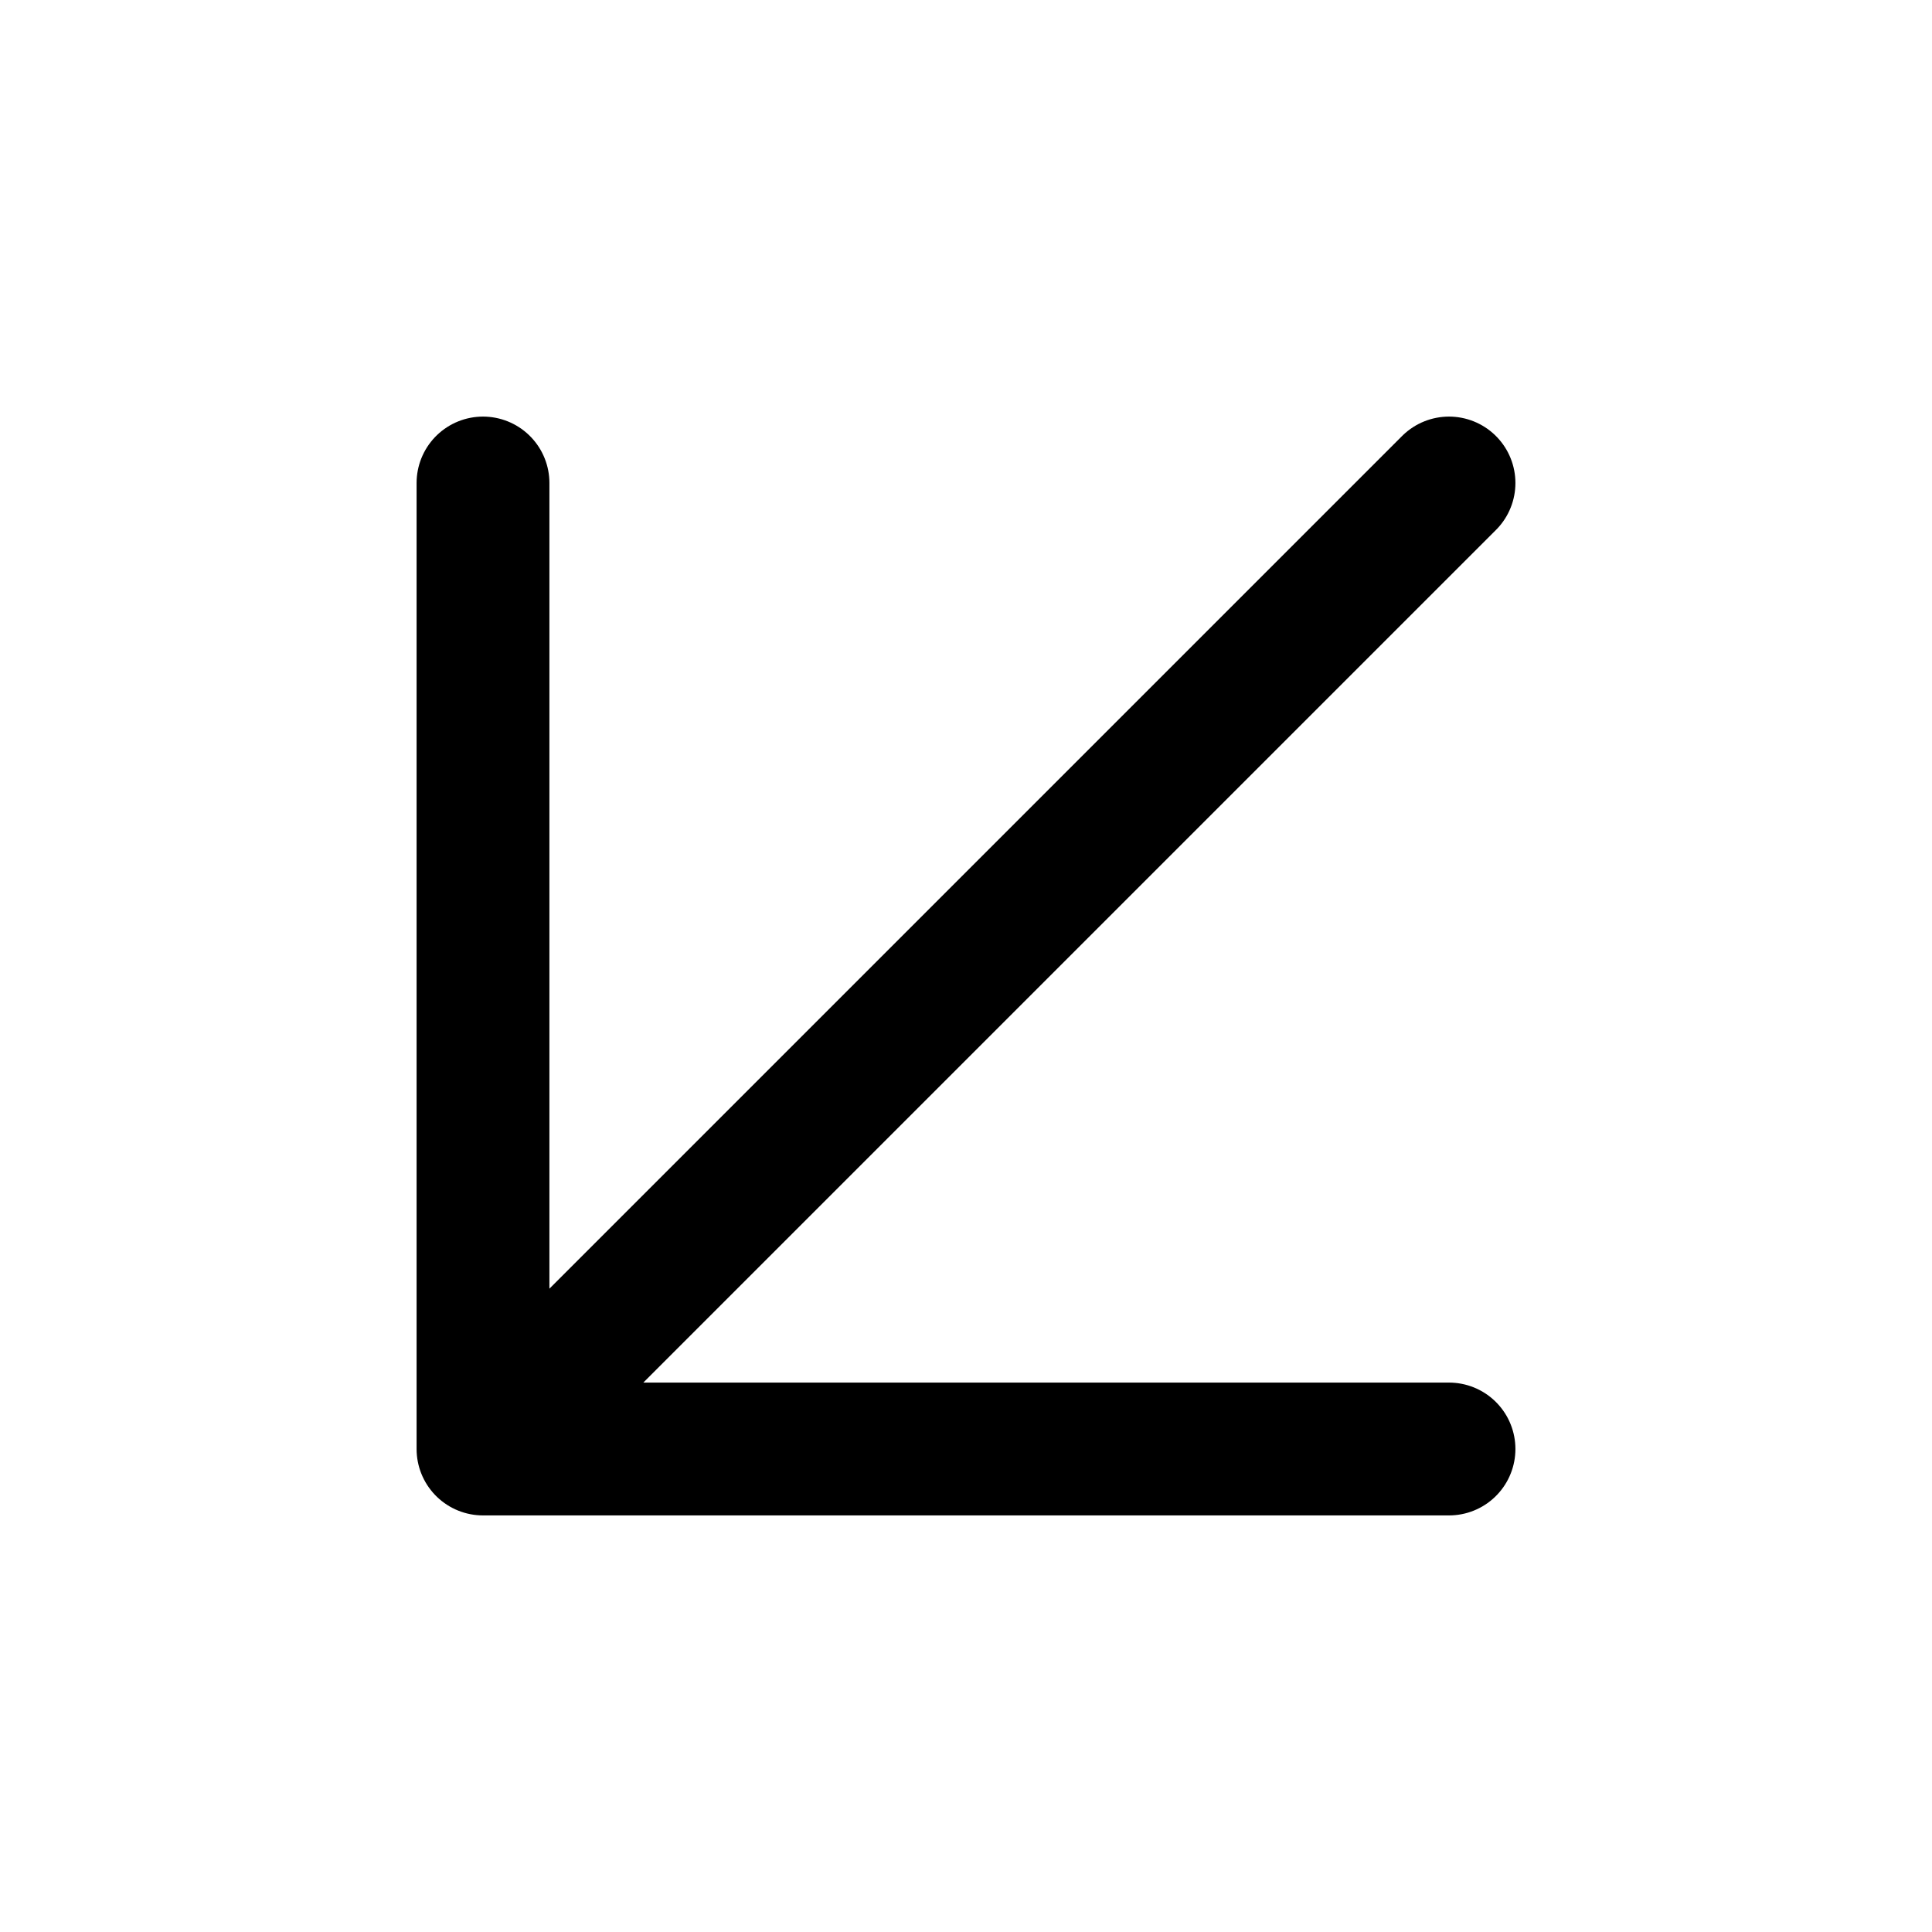
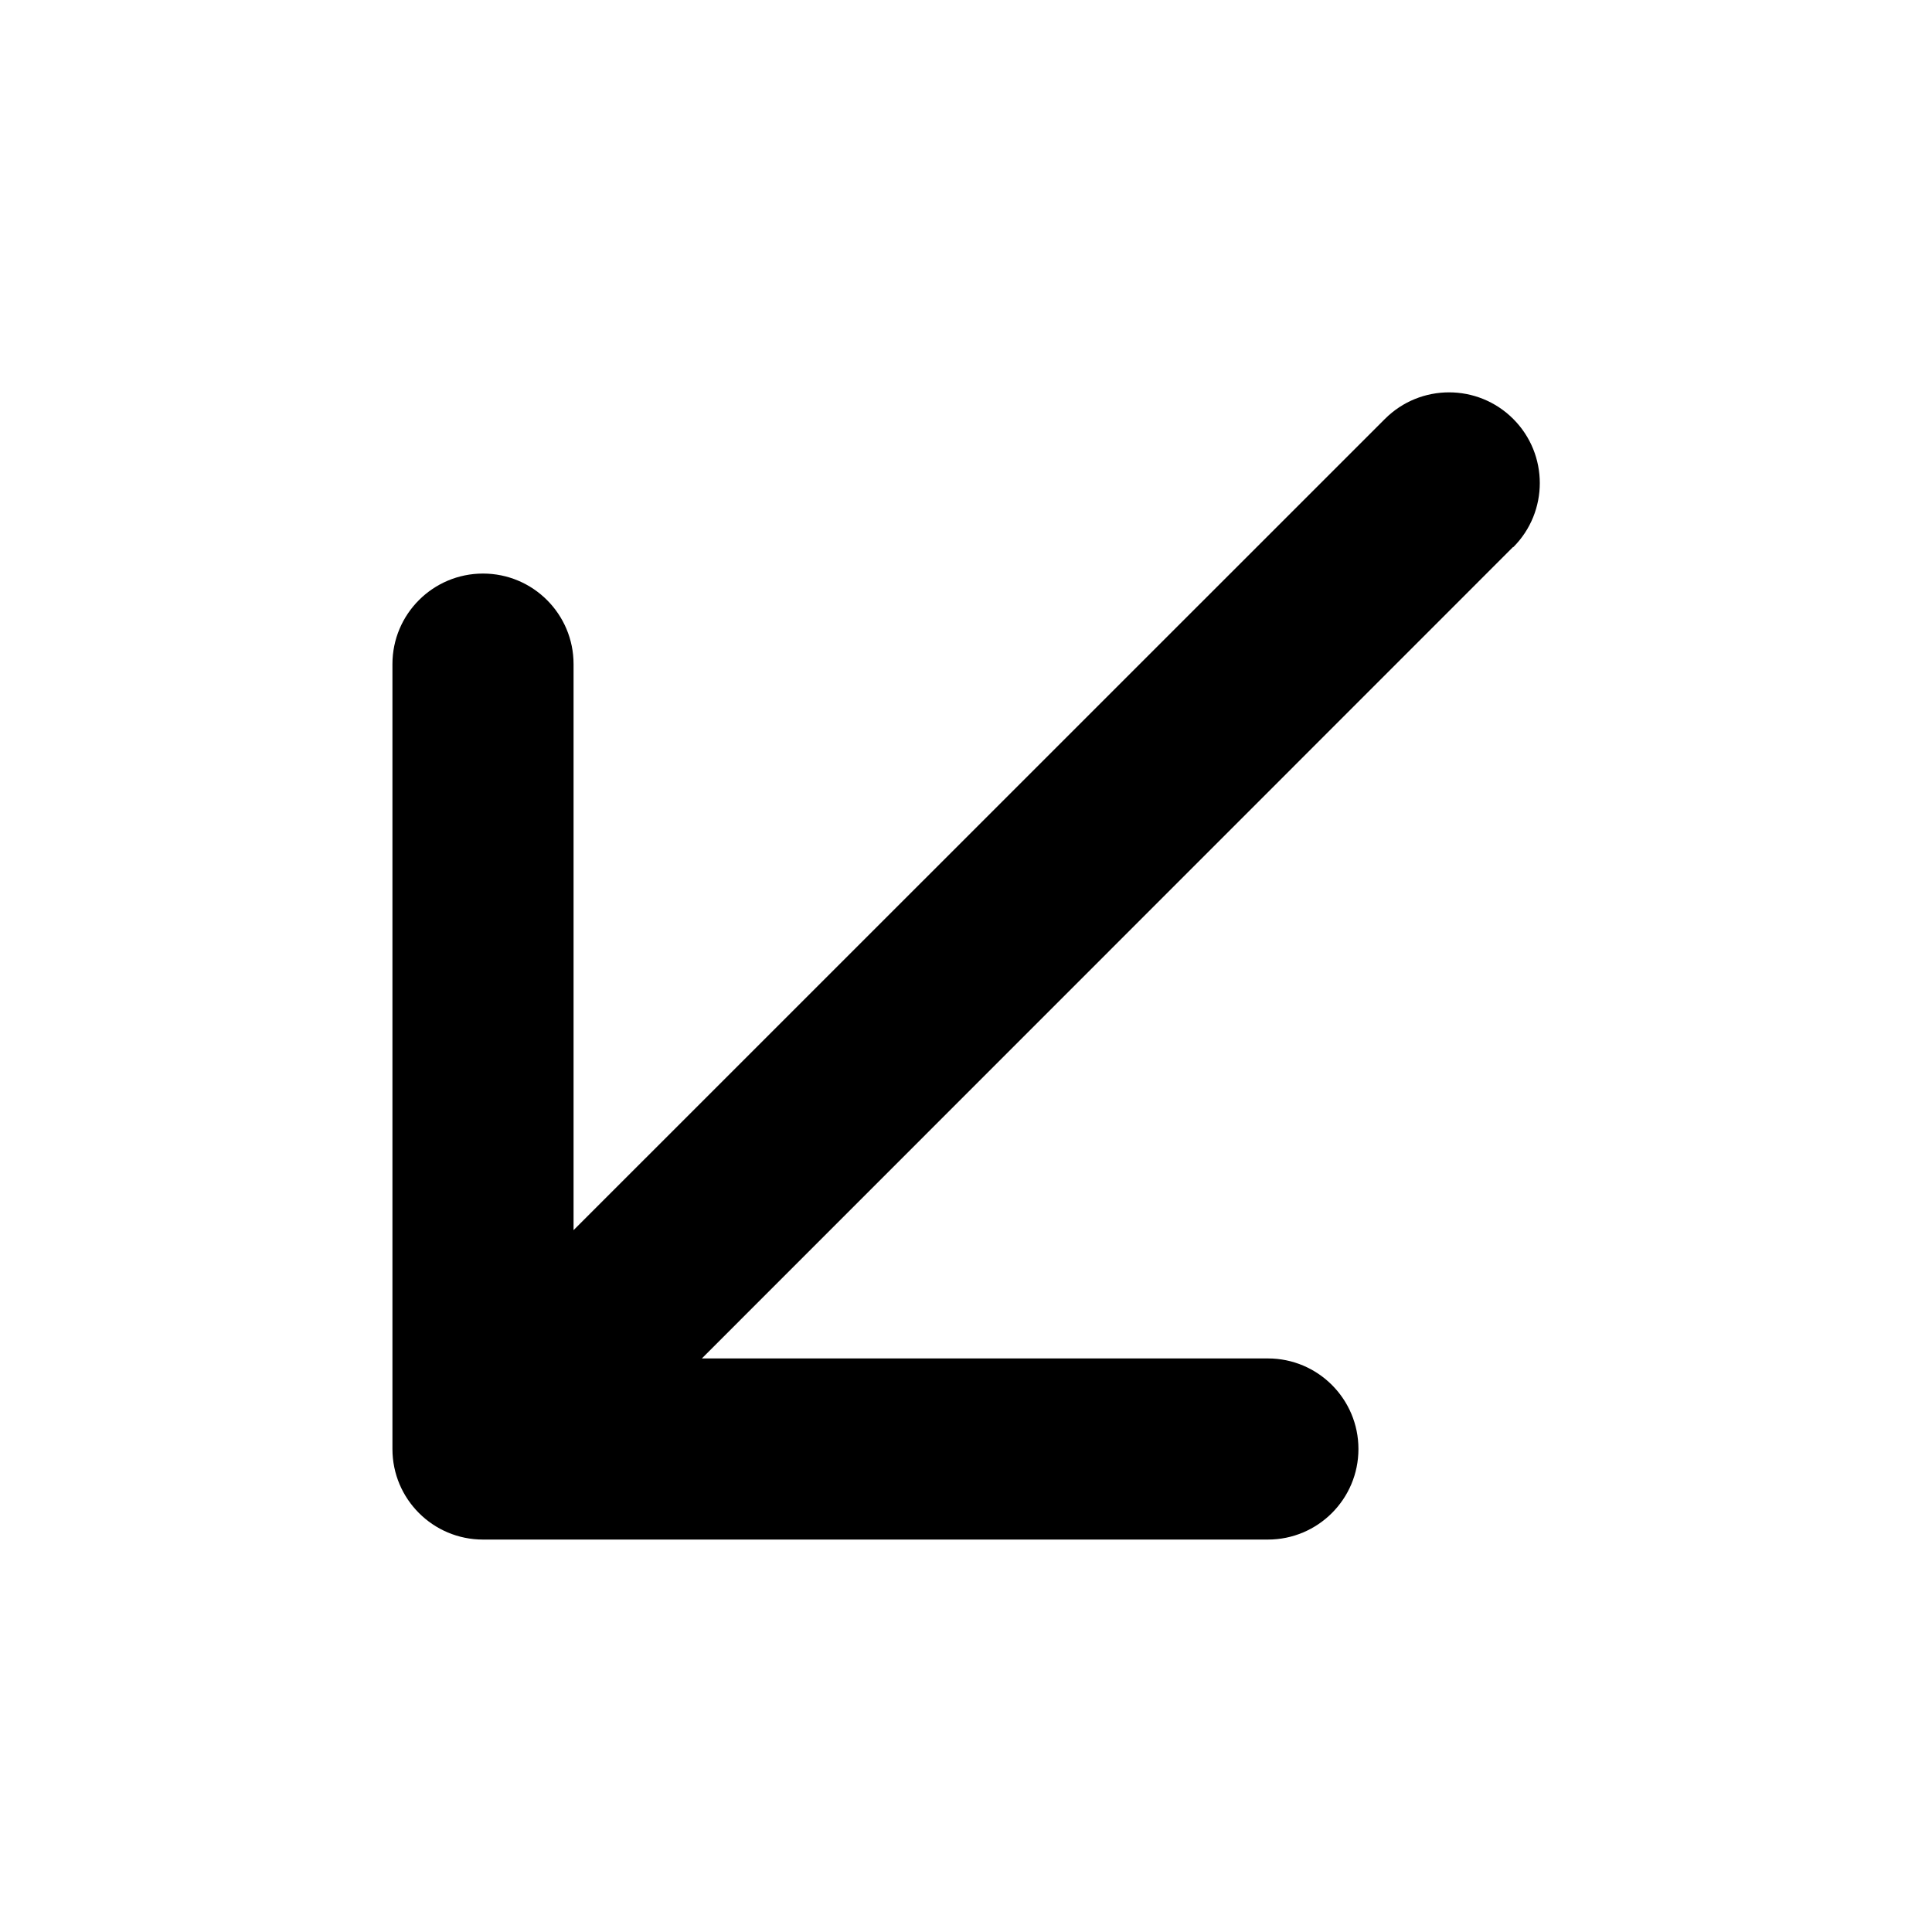
- <svg xmlns="http://www.w3.org/2000/svg" viewBox="0 0 24 24" fill="none" stroke="#000" stroke-width="1.65" stroke-linecap="round" stroke-linejoin="round">
-   <path d="M18 6 6 18M6 6v12h12" />
+ <svg xmlns="http://www.w3.org/2000/svg" viewBox="0 0 256 256" fill="currentColor">
+   <path d="M200.49,72.48,93,180h75a12,12,0,0,1,0,24H64a12,12,0,0,1-12-12V88a12,12,0,0,1,24,0v75L183.51,55.51a12,12,0,0,1,17,17Z" />
</svg>
